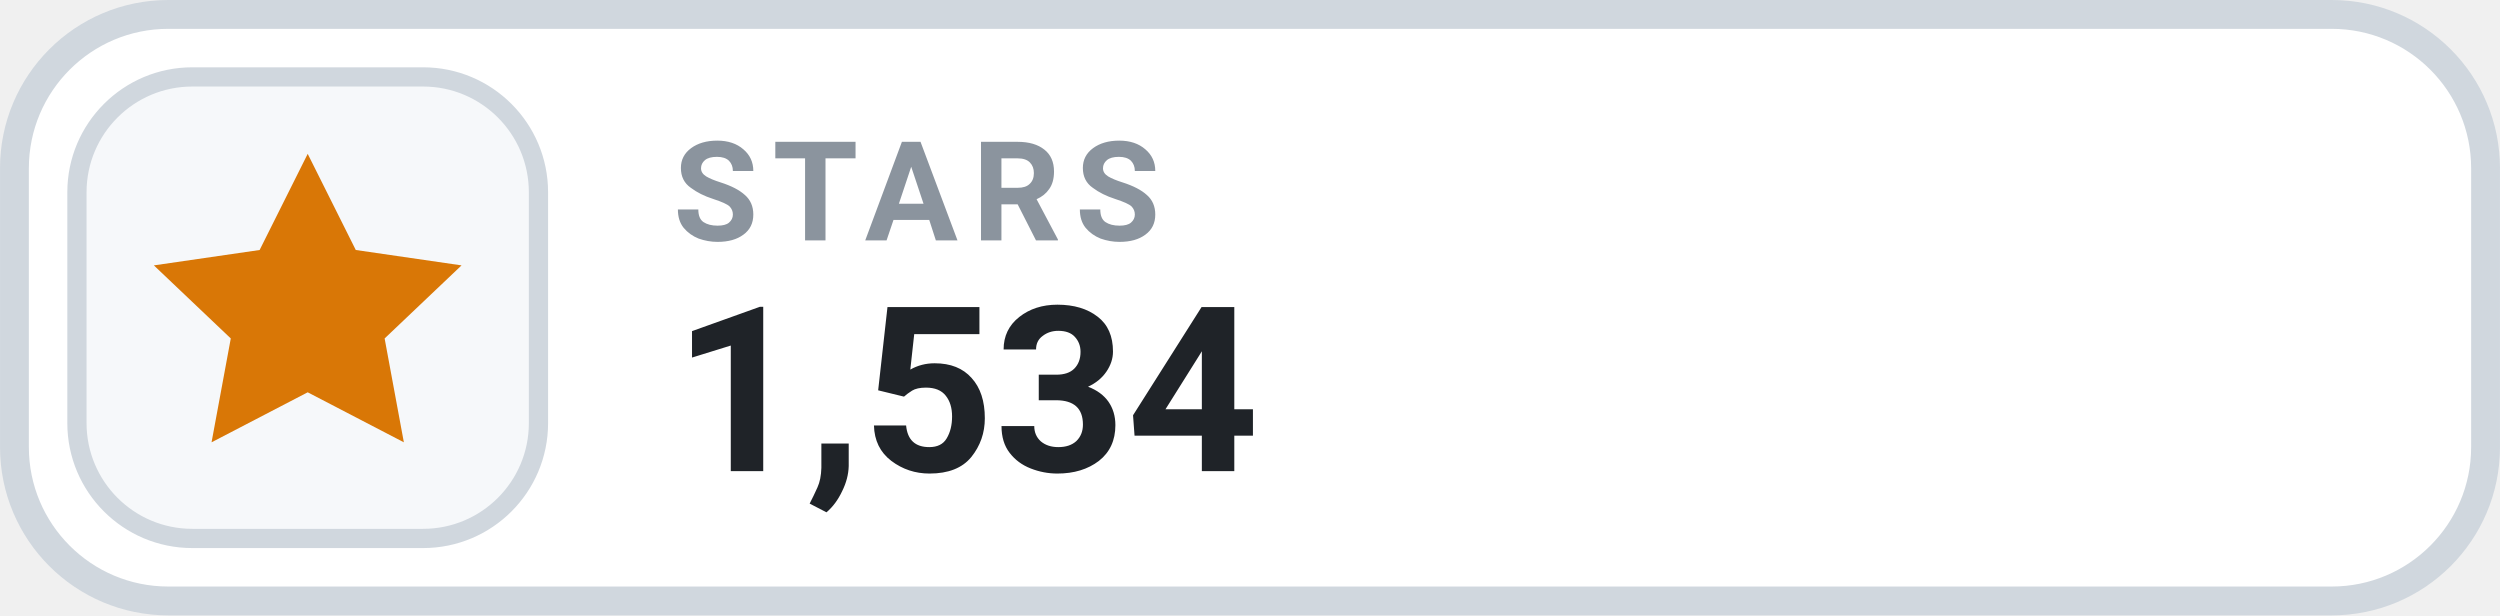
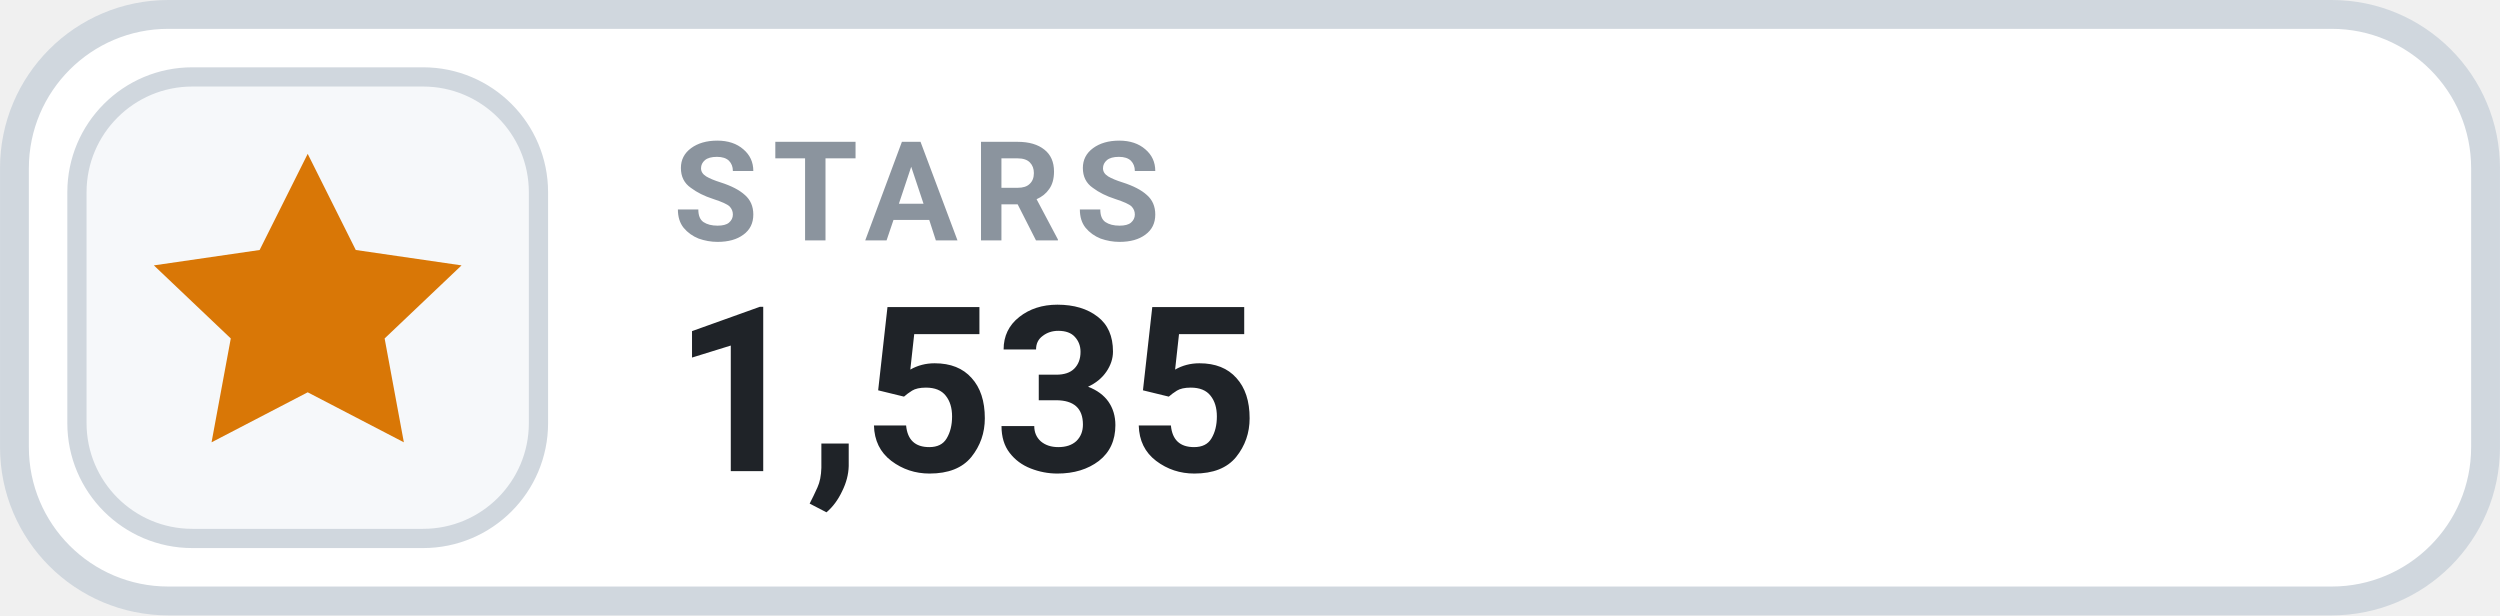
- <svg xmlns="http://www.w3.org/2000/svg" width="126" height="31.015" viewBox="0 0 130 32" role="img" aria-label="STARS 1,534">
+ <svg xmlns="http://www.w3.org/2000/svg" width="126" height="31.015" viewBox="0 0 130 32" role="img" aria-label="STARS 1,535">
  <rect x=".75" y=".75" width="128.5" height="30.5" rx="8" fill="#FFFFFF" stroke="#D0D7DE" stroke-width="1.5" />
  <rect x="4" y="4" width="24" height="24" rx="6" fill="#F6F8FA" stroke="#D0D7DE" stroke-width="1" />
  <g transform="translate(16 16)" style="color:#D97706;">
    <path d="M0 -8 l2.5 5 5.5 .8 -4 3.8 1 5.4 -5 -2.6 -5 2.6 1 -5.4 -4 -3.8 5.5 -.8 Z" fill="currentColor" />
  </g>
  <text x="35" y="12.5" fill="#8B949E" font-family="-apple-system,BlinkMacSystemFont,'Segoe UI',Roboto,Helvetica,Arial,sans-serif" font-size="7.2" font-weight="700" letter-spacing=".75">STARS</text>
-   <text x="35" y="24.5" fill="#1F2328" font-family="-apple-system,BlinkMacSystemFont,'Segoe UI',Roboto,Helvetica,Arial,sans-serif" font-size="12" font-weight="700">1,534</text>
+   <text x="35" y="24.5" fill="#1F2328" font-family="-apple-system,BlinkMacSystemFont,'Segoe UI',Roboto,Helvetica,Arial,sans-serif" font-size="12" font-weight="700">1,535</text>
</svg>
